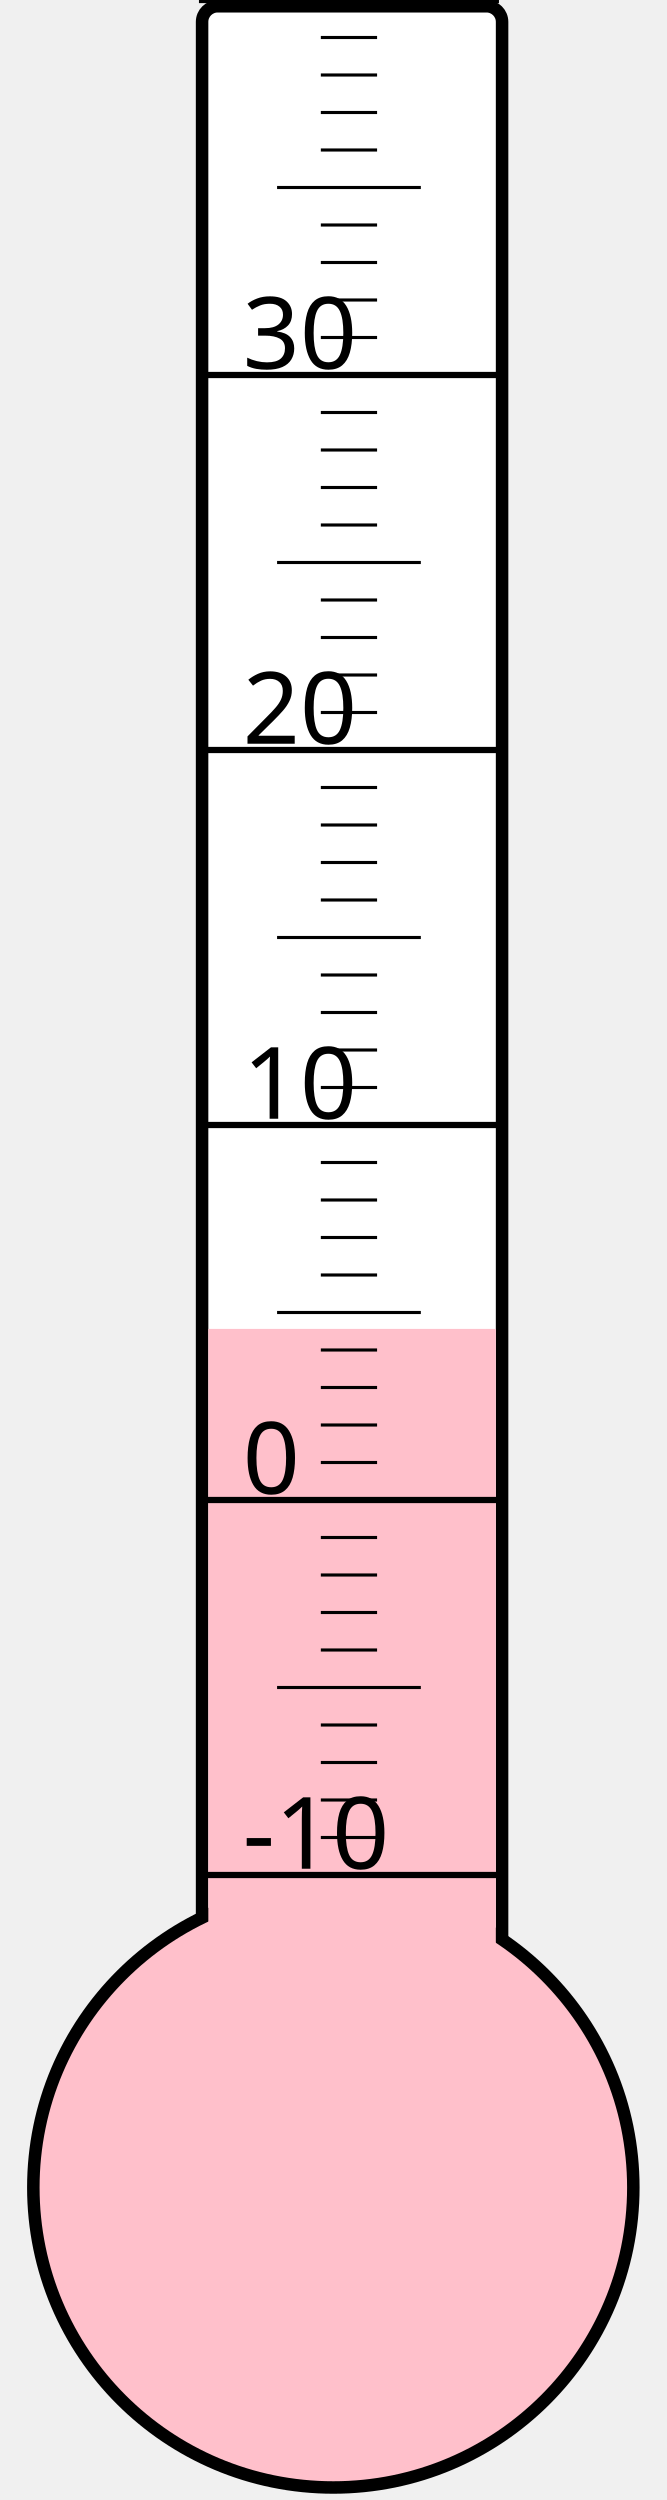
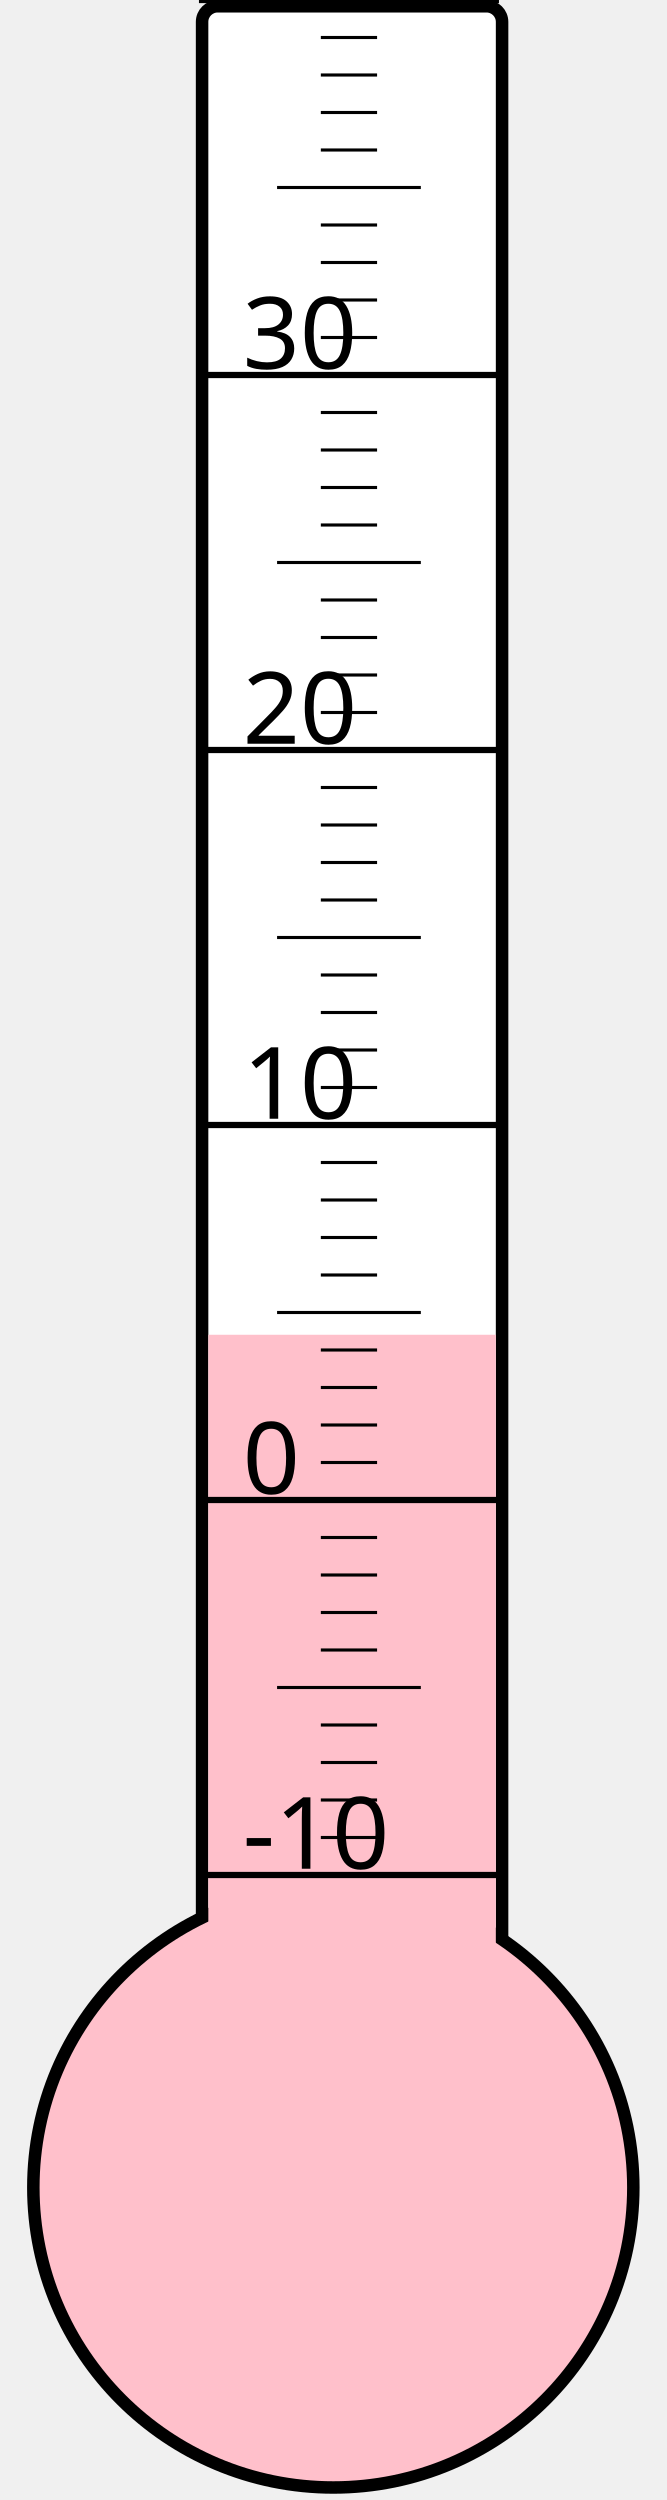
<svg xmlns="http://www.w3.org/2000/svg" width="40px" height="150px" viewBox="0 0 200 800">
  <rect width="200" height="800" x="0" y="0" style="fill: #ffffeb; fill-opacity: 0;" />
  <rect width="96" height="680" x="58" y="2" rx="5" ry="5" style="fill: white; fill-opacity: 1; stroke: black; stroke-width: 4;" />
  <circle cx="100" cy="700" r="96" style="fill: pink; stroke: black; stroke-width: 4;" />
-   <rect width="92" height="274.75" x="60" y="425.25" style="fill: pink; fill-opacity: 1; stroke-width: 0;" />
+   <rect width="92" height="272.875" x="60" y="427.125" style="fill: pink; fill-opacity: 1; stroke-width: 0;" />
  <text x="71" y="598" style="font-family: sans-serif; font-size: 24pt;">-10</text>
  <text x="71" y="478" style="font-family: sans-serif; font-size: 24pt;">0</text>
  <text x="71" y="358" style="font-family: sans-serif; font-size: 24pt;">10</text>
  <text x="71" y="238" style="font-family: sans-serif; font-size: 24pt;">20</text>
  <text x="71" y="118" style="font-family: sans-serif; font-size: 24pt;">30</text>
  <g style="stroke: black;">
    <line x1="57" y1="600" x2="153" y2="600" style="stroke-width: 2;" />
    <line x1="96" y1="588" x2="114" y2="588" style="stroke-width: 1;" />
    <line x1="96" y1="576" x2="114" y2="576" style="stroke-width: 1;" />
    <line x1="96" y1="564" x2="114" y2="564" style="stroke-width: 1;" />
    <line x1="96" y1="552" x2="114" y2="552" style="stroke-width: 1;" />
    <line x1="82" y1="540" x2="128" y2="540" style="stroke-width: 1;" />
    <line x1="96" y1="528" x2="114" y2="528" style="stroke-width: 1;" />
    <line x1="96" y1="516" x2="114" y2="516" style="stroke-width: 1;" />
    <line x1="96" y1="504" x2="114" y2="504" style="stroke-width: 1;" />
    <line x1="96" y1="492" x2="114" y2="492" style="stroke-width: 1;" />
    <line x1="57" y1="480" x2="153" y2="480" style="stroke-width: 2;" />
    <line x1="96" y1="468" x2="114" y2="468" style="stroke-width: 1;" />
    <line x1="96" y1="456" x2="114" y2="456" style="stroke-width: 1;" />
    <line x1="96" y1="444" x2="114" y2="444" style="stroke-width: 1;" />
    <line x1="96" y1="432" x2="114" y2="432" style="stroke-width: 1;" />
    <line x1="82" y1="420" x2="128" y2="420" style="stroke-width: 1;" />
    <line x1="96" y1="408" x2="114" y2="408" style="stroke-width: 1;" />
    <line x1="96" y1="396" x2="114" y2="396" style="stroke-width: 1;" />
    <line x1="96" y1="384" x2="114" y2="384" style="stroke-width: 1;" />
    <line x1="96" y1="372" x2="114" y2="372" style="stroke-width: 1;" />
    <line x1="57" y1="360" x2="153" y2="360" style="stroke-width: 2;" />
    <line x1="96" y1="348" x2="114" y2="348" style="stroke-width: 1;" />
    <line x1="96" y1="336" x2="114" y2="336" style="stroke-width: 1;" />
    <line x1="96" y1="324" x2="114" y2="324" style="stroke-width: 1;" />
    <line x1="96" y1="312" x2="114" y2="312" style="stroke-width: 1;" />
    <line x1="82" y1="300" x2="128" y2="300" style="stroke-width: 1;" />
    <line x1="96" y1="288" x2="114" y2="288" style="stroke-width: 1;" />
    <line x1="96" y1="276" x2="114" y2="276" style="stroke-width: 1;" />
    <line x1="96" y1="264" x2="114" y2="264" style="stroke-width: 1;" />
    <line x1="96" y1="252" x2="114" y2="252" style="stroke-width: 1;" />
    <line x1="57" y1="240" x2="153" y2="240" style="stroke-width: 2;" />
    <line x1="96" y1="228" x2="114" y2="228" style="stroke-width: 1;" />
    <line x1="96" y1="216" x2="114" y2="216" style="stroke-width: 1;" />
    <line x1="96" y1="204" x2="114" y2="204" style="stroke-width: 1;" />
    <line x1="96" y1="192" x2="114" y2="192" style="stroke-width: 1;" />
    <line x1="82" y1="180" x2="128" y2="180" style="stroke-width: 1;" />
    <line x1="96" y1="168" x2="114" y2="168" style="stroke-width: 1;" />
    <line x1="96" y1="156" x2="114" y2="156" style="stroke-width: 1;" />
    <line x1="96" y1="144" x2="114" y2="144" style="stroke-width: 1;" />
    <line x1="96" y1="132" x2="114" y2="132" style="stroke-width: 1;" />
    <line x1="57" y1="120" x2="153" y2="120" style="stroke-width: 2;" />
    <line x1="96" y1="108" x2="114" y2="108" style="stroke-width: 1;" />
    <line x1="96" y1="96" x2="114" y2="96" style="stroke-width: 1;" />
    <line x1="96" y1="84" x2="114" y2="84" style="stroke-width: 1;" />
    <line x1="96" y1="72" x2="114" y2="72" style="stroke-width: 1;" />
    <line x1="82" y1="60" x2="128" y2="60" style="stroke-width: 1;" />
    <line x1="96" y1="48" x2="114" y2="48" style="stroke-width: 1;" />
    <line x1="96" y1="36" x2="114" y2="36" style="stroke-width: 1;" />
    <line x1="96" y1="24" x2="114" y2="24" style="stroke-width: 1;" />
    <line x1="96" y1="12" x2="114" y2="12" style="stroke-width: 1;" />
    <line x1="57" y1="0" x2="153" y2="0" style="stroke-width: 2;" />
  </g>
</svg>
